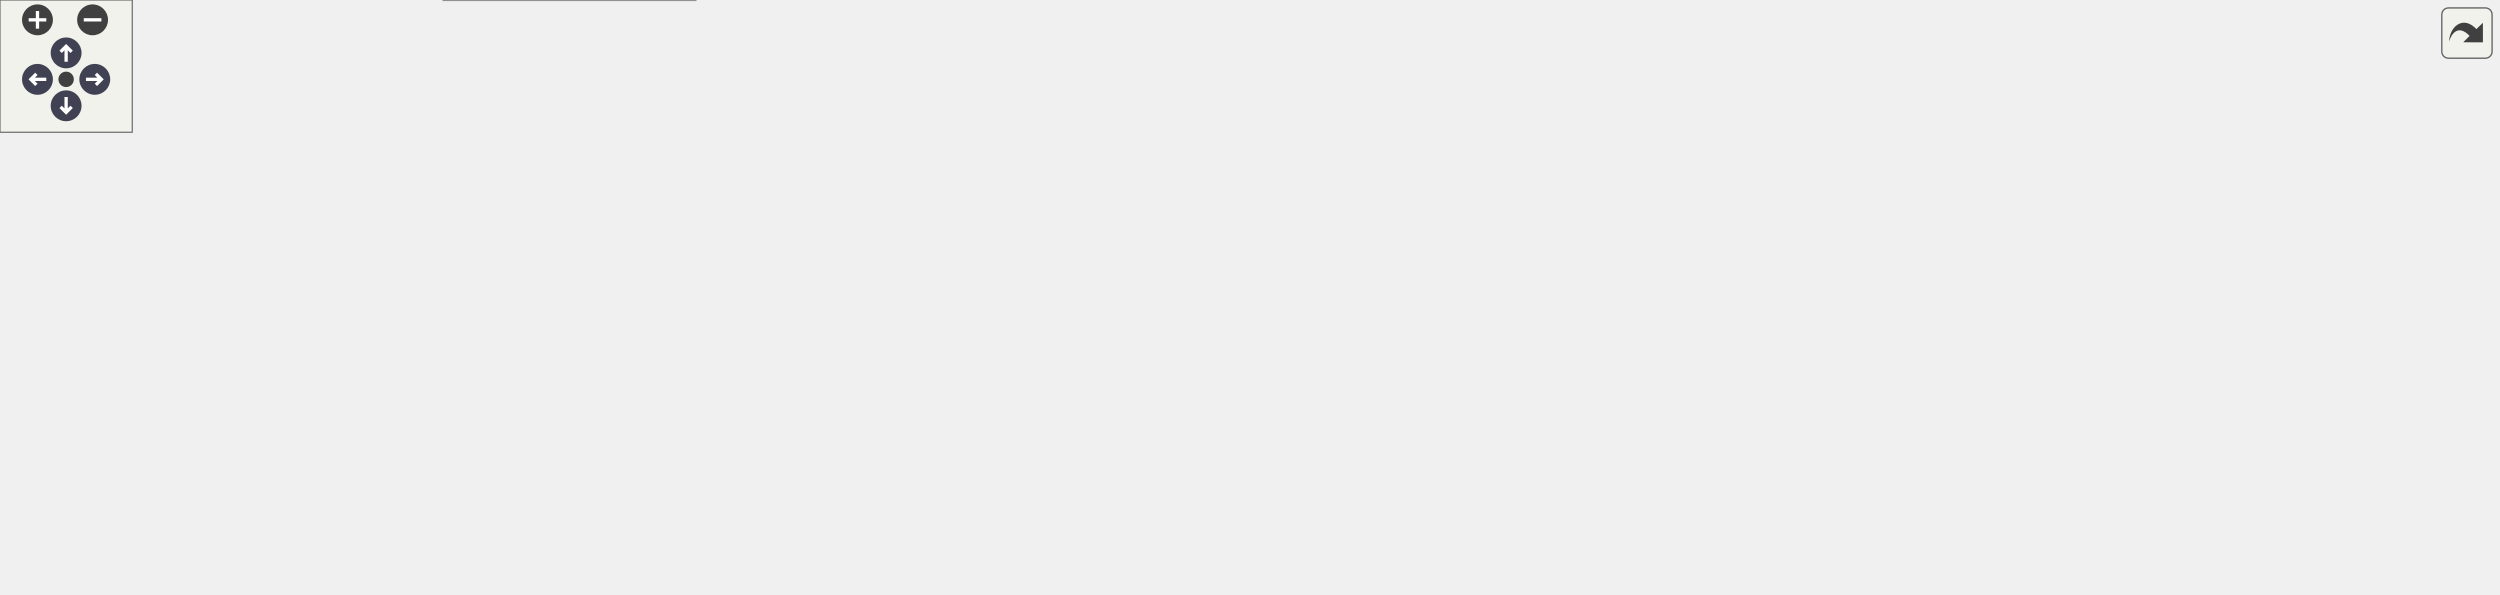
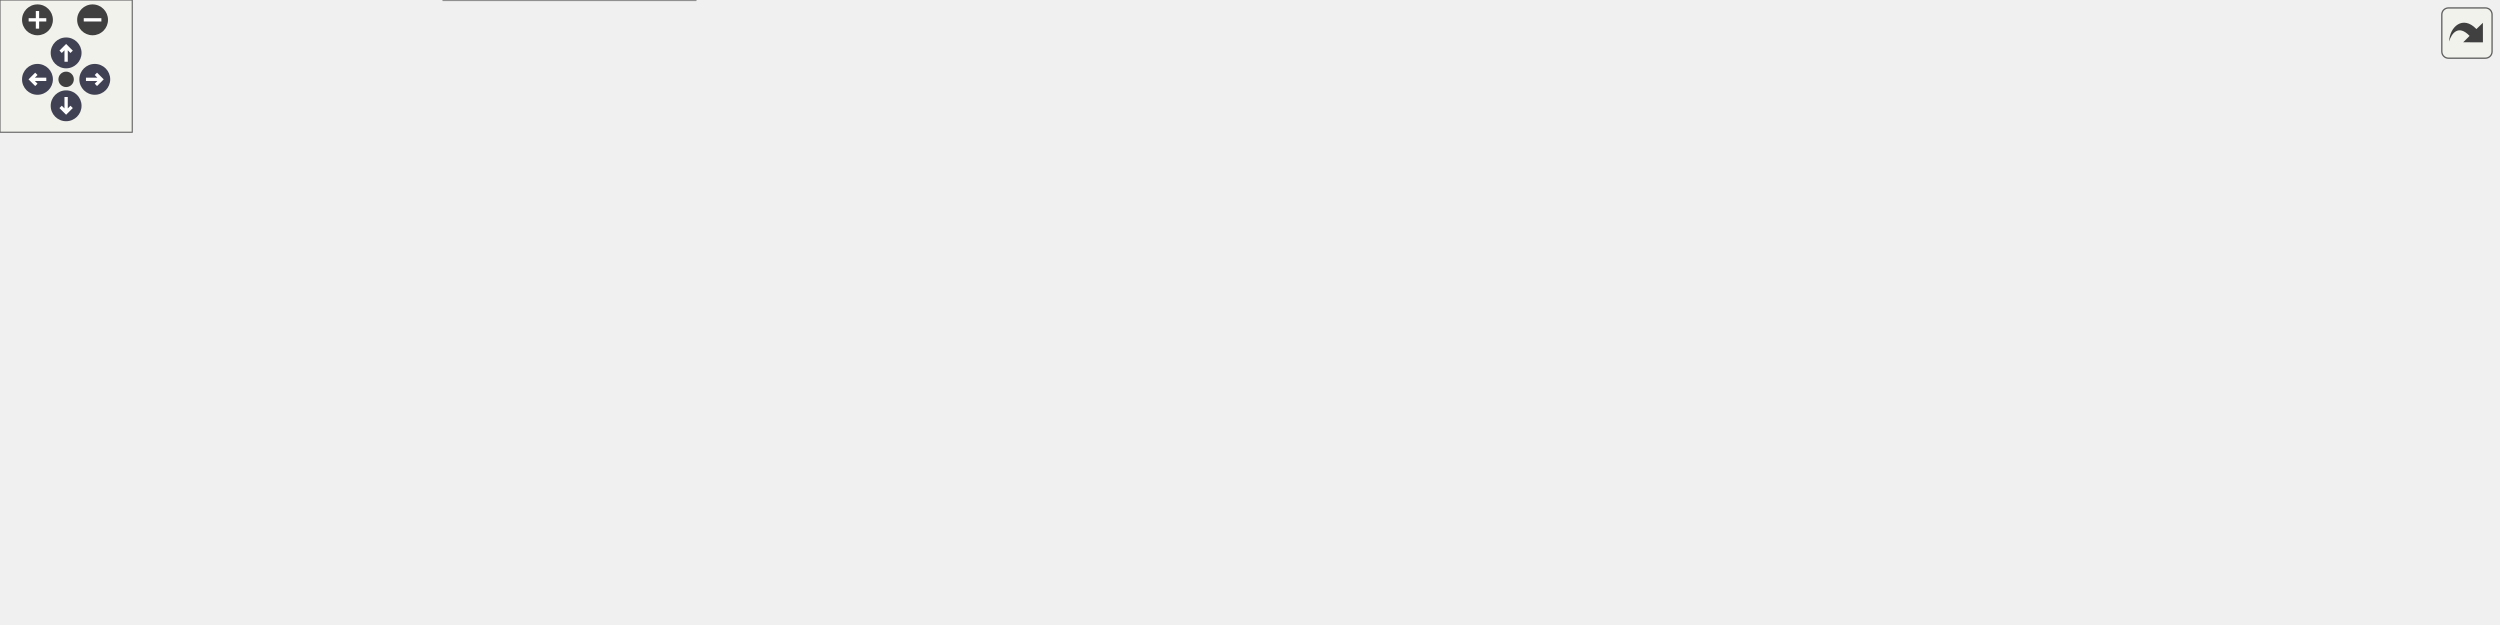
<svg xmlns="http://www.w3.org/2000/svg" xmlns:xlink="http://www.w3.org/1999/xlink" id="main" version="1.1" xml:space="preserve">
  <style type="text/css">
.node, .edge {opacity: 0.7;}
.node.selected, .edge.selected {opacity: 1;}
.edge:hover path { stroke: red; }
.edge:hover polygon { stroke: red; fill: red; }
</style>
  <defs>
    <circle id="rim" cx="0" cy="0" r="7" />
    <circle id="rim2" cx="0" cy="0" r="3.5" />
    <g id="zoomPlus">
      <use xlink:href="#rim" fill="#404040">
        <set attributeName="fill" to="#808080" begin="zoomplus.mouseover" end="zoomplus.mouseout" />
      </use>
      <path d="M-4,0h8M0,-4v8" fill="none" stroke="white" stroke-width="1.5" pointer-events="none" />
    </g>
    <g id="zoomMin">
      <use xlink:href="#rim" fill="#404040">
        <set attributeName="fill" to="#808080" begin="zoomminus.mouseover" end="zoomminus.mouseout" />
      </use>
      <path d="M-4,0h8" fill="none" stroke="white" stroke-width="1.5" pointer-events="none" />
    </g>
    <g id="arrowUp" transform="translate(30 24)">
      <use xlink:href="#rim" />
      <path pointer-events="none" fill="none" stroke="white" stroke-width="1.5" d="M0,-3.0v7 M-2.5,-0.5L0,-3.0L2.5,-0.5" />
    </g>
    <g id="arrowRight" transform="rotate(90) translate(36 -43)">
      <use xlink:href="#rim" />
      <path pointer-events="none" fill="none" stroke="white" stroke-width="1.5" d="M0,-3.0v7 M-2.5,-0.5L0,-3.0L2.5,-0.5" />
    </g>
    <g id="arrowDown" transform="rotate(180) translate(-30 -48)">
      <use xlink:href="#rim" />
      <path pointer-events="none" fill="none" stroke="white" stroke-width="1.5" d="M0,-3.0v7 M-2.5,-0.5L0,-3.0L2.5,-0.5" />
    </g>
    <g id="arrowLeft" transform="rotate(270) translate(-36 17)">
      <use xlink:href="#rim" />
      <path pointer-events="none" fill="none" stroke="white" stroke-width="1.5" d="M0,-3.0v7 M-2.5,-0.5L0,-3.0L2.5,-0.5" />
    </g>
    <g id="resetDef">
      <use xlink:href="#rim2" fill="#404040">
        <set attributeName="fill" to="#808080" begin="reset.mouseover" end="reset.mouseout" />
      </use>
    </g>
  </defs>
-   <svg id="graph" class="graph" data-view-width="1141" data-view-height="217" data-section-id="dynsection-153">
+   <svg id="graph" class="graph" data-view-width="1141" data-view-height="231" data-section-id="dynsection-153">
    <g id="viewport">
      <g id="Node000001" class="node">
        <g id="a_Node000001">
          <a xlink:title=" ">
            <polygon fill="#999999" stroke="#666666" points="151.75,-59.75 0,-59.75 0,-39 151.75,-39 151.75,-59.75" />
            <text xml:space="preserve" text-anchor="middle" x="75.88" y="-46.25" font-family="Helvetica,sans-Serif" font-size="10.00">MainWindow::selectFirstFile</text>
          </a>
        </g>
      </g>
      <g id="Node000002" class="node">
        <g id="a_Node000002">
          <a xlink:href="class_main_window.html#a61bfe9c52ccd7316751509e7453f20b3" target="_top" xlink:title="The entry whose name is exactly the search text, if the filtered tree shows it: team/bank for &quot;team/b...">
-             <polygon fill="white" stroke="#666666" points="329,-116.75 187.75,-116.75 187.75,-96 329,-96 329,-116.75" />
-             <text xml:space="preserve" text-anchor="middle" x="258.38" y="-103.25" font-family="Helvetica,sans-Serif" font-size="10.00">MainWindow::exactMatch</text>
+             <polygon fill="white" stroke="#666666" points="329,-121.75 187.75,-121.75 187.75,-101 329,-101 329,-121.75" />
+             <text xml:space="preserve" text-anchor="middle" x="258.38" y="-108.25" font-family="Helvetica,sans-Serif" font-size="10.00">MainWindow::exactMatch</text>
          </a>
        </g>
      </g>
      <g id="edge1_Node000001_Node000002" class="edge">
        <g id="a_edge1_Node000001_Node000002">
          <a xlink:title=" ">
-             <path fill="none" stroke="#63b8ff" d="M107.83,-60.09C130,-67.68 160.62,-77.95 187.75,-86.38 194.29,-88.41 201.2,-90.48 208.03,-92.48" />
-             <polygon fill="#63b8ff" stroke="#63b8ff" points="206.59,-95.71 217.17,-95.14 208.54,-88.98 206.59,-95.71" />
-           </a>
-         </g>
-       </g>
-       <g id="Node000011" class="node">
-         <g id="a_Node000011">
+             <path fill="none" stroke="#63b8ff" d="M108.32,-60.17C137.99,-70.37 182.69,-85.72 215.4,-96.96" />
+             <polygon fill="#63b8ff" stroke="#63b8ff" points="213.97,-100.17 224.56,-100.1 216.24,-93.54 213.97,-100.17" />
+           </a>
+         </g>
+       </g>
+       <g id="Node000012" class="node">
+         <g id="a_Node000012">
          <a xlink:href="class_main_window.html#ae9a674e42e112906d72b37ede211ca4d" target="_top" xlink:title="Depth-first search for the first entry under a folder.">
            <polygon fill="white" stroke="#666666" points="318.5,-59.75 198.25,-59.75 198.25,-39 318.5,-39 318.5,-59.75" />
            <text xml:space="preserve" text-anchor="middle" x="258.38" y="-46.25" font-family="Helvetica,sans-Serif" font-size="10.00">MainWindow::firstFile</text>
          </a>
        </g>
      </g>
-       <g id="edge11_Node000001_Node000011" class="edge">
-         <g id="a_edge11_Node000001_Node000011">
+       <g id="edge12_Node000001_Node000012" class="edge">
+         <g id="a_edge12_Node000001_Node000012">
          <a xlink:title=" ">
            <path fill="none" stroke="#63b8ff" d="M152.12,-49.38C163.58,-49.38 175.37,-49.38 186.73,-49.38" />
            <polygon fill="#63b8ff" stroke="#63b8ff" points="186.41,-52.88 196.41,-49.38 186.41,-45.88 186.41,-52.88" />
          </a>
        </g>
      </g>
-       <g id="Node000016" class="node">
-         <g id="a_Node000016">
+       <g id="Node000017" class="node">
+         <g id="a_Node000017">
          <a xlink:href="class_store_tree.html#a1e44af30d459550e26502c6733705e9d" target="_top" xlink:title="The proxy's root index for the current store.">
            <polygon fill="white" stroke="#666666" points="315.5,-20.75 201.25,-20.75 201.25,0 315.5,0 315.5,-20.75" />
            <text xml:space="preserve" text-anchor="middle" x="258.38" y="-7.25" font-family="Helvetica,sans-Serif" font-size="10.00">StoreTree::rootIndex</text>
          </a>
        </g>
      </g>
-       <g id="edge17_Node000001_Node000016" class="edge">
-         <g id="a_edge17_Node000001_Node000016">
+       <g id="edge18_Node000001_Node000017" class="edge">
+         <g id="a_edge18_Node000001_Node000017">
          <a xlink:title=" ">
            <path fill="none" stroke="#63b8ff" d="M127.15,-38.51C148.48,-33.9 173.54,-28.49 195.95,-23.65" />
            <polygon fill="#63b8ff" stroke="#63b8ff" points="196.54,-27.1 205.57,-21.57 195.06,-20.26 196.54,-27.1" />
          </a>
        </g>
      </g>
      <g id="Node000003" class="node">
        <g id="a_Node000003">
          <a xlink:href="class_main_window.html#a96848c455f3a2925ffb7250282318162" target="_top" xlink:title="The entry file named exactly as the search text, spaces around the text included; failing that,...">
-             <polygon fill="white" stroke="#666666" points="527.25,-116.75 365,-116.75 365,-96 527.25,-96 527.25,-116.75" />
-             <text xml:space="preserve" text-anchor="middle" x="446.12" y="-103.25" font-family="Helvetica,sans-Serif" font-size="10.00">MainWindow::exactMatchPath</text>
+             <polygon fill="white" stroke="#666666" points="527.25,-124.75 365,-124.75 365,-104 527.25,-104 527.25,-124.75" />
+             <text xml:space="preserve" text-anchor="middle" x="446.12" y="-111.25" font-family="Helvetica,sans-Serif" font-size="10.00">MainWindow::exactMatchPath</text>
          </a>
        </g>
      </g>
      <g id="edge2_Node000002_Node000003" class="edge">
        <g id="a_edge2_Node000002_Node000003">
          <a xlink:title=" ">
-             <path fill="none" stroke="#63b8ff" d="M329.33,-106.38C337.16,-106.38 345.22,-106.38 353.27,-106.38" />
-             <polygon fill="#63b8ff" stroke="#63b8ff" points="353.11,-109.88 363.11,-106.38 353.11,-102.88 353.11,-109.88" />
+             <path fill="none" stroke="#63b8ff" d="M329.33,-112.5C337.16,-112.63 345.22,-112.76 353.27,-112.89" />
+             <polygon fill="#63b8ff" stroke="#63b8ff" points="353.05,-116.39 363.11,-113.05 353.17,-109.39 353.05,-116.39" />
          </a>
        </g>
      </g>
      <g id="Node000004" class="node">
        <g id="a_Node000004">
          <a xlink:href="class_qt_pass_settings.html#a538e612e04fe934535e1f7525d55743c" target="_top" xlink:title="Get password store directory path.">
-             <polygon fill="white" stroke="#666666" points="721,-151.75 563.25,-151.75 563.25,-131 721,-131 721,-151.75" />
-             <text xml:space="preserve" text-anchor="middle" x="642.12" y="-138.25" font-family="Helvetica,sans-Serif" font-size="10.00">QtPassSettings::getPassStore</text>
+             <polygon fill="white" stroke="#666666" points="721,-165.75 563.25,-165.75 563.25,-145 721,-145 721,-165.75" />
+             <text xml:space="preserve" text-anchor="middle" x="642.12" y="-152.25" font-family="Helvetica,sans-Serif" font-size="10.00">QtPassSettings::getPassStore</text>
          </a>
        </g>
      </g>
      <g id="edge3_Node000003_Node000004" class="edge">
        <g id="a_edge3_Node000003_Node000004">
          <a xlink:title=" ">
-             <path fill="none" stroke="#63b8ff" d="M507.18,-117.21C526.99,-120.78 549.22,-124.79 569.79,-128.51" />
-             <polygon fill="#63b8ff" stroke="#63b8ff" points="569.07,-131.93 579.53,-130.26 570.31,-125.04 569.07,-131.93" />
+             <path fill="none" stroke="#63b8ff" d="M498.35,-125.2C522.99,-130.41 552.75,-136.7 578.71,-142.18" />
+             <polygon fill="#63b8ff" stroke="#63b8ff" points="577.96,-145.6 588.47,-144.25 579.41,-138.75 577.96,-145.6" />
          </a>
        </g>
      </g>
      <g id="Node000009" class="node">
        <g id="a_Node000009">
          <a xlink:href="class_path_validator.html#ab45fab776e795db0071e4561291ca12d" target="_top" xlink:title="Check that a candidate path resolves inside the password store root, after following symlinks and res...">
-             <polygon fill="white" stroke="#666666" points="717.25,-112.75 567,-112.75 567,-92 717.25,-92 717.25,-112.75" />
-             <text xml:space="preserve" text-anchor="middle" x="642.12" y="-99.25" font-family="Helvetica,sans-Serif" font-size="10.00">PathValidator::isPathInStore</text>
+             <polygon fill="white" stroke="#666666" points="717.25,-126.75 567,-126.75 567,-106 717.25,-106 717.25,-126.75" />
+             <text xml:space="preserve" text-anchor="middle" x="642.12" y="-113.25" font-family="Helvetica,sans-Serif" font-size="10.00">PathValidator::isPathInStore</text>
          </a>
        </g>
      </g>
      <g id="edge9_Node000003_Node000009" class="edge">
        <g id="a_edge9_Node000003_Node000009">
          <a xlink:title=" ">
-             <path fill="none" stroke="#63b8ff" d="M527.71,-104.71C536.79,-104.53 546.06,-104.34 555.2,-104.15" />
-             <polygon fill="#63b8ff" stroke="#63b8ff" points="555.25,-107.65 565.17,-103.94 555.1,-100.65 555.25,-107.65" />
+             <path fill="none" stroke="#63b8ff" d="M527.71,-115.21C536.79,-115.3 546.06,-115.39 555.2,-115.49" />
+             <polygon fill="#63b8ff" stroke="#63b8ff" points="555.14,-118.99 565.17,-115.59 555.21,-111.99 555.14,-118.99" />
+           </a>
+         </g>
+       </g>
+       <g id="Node000011" class="node">
+         <g id="a_Node000011">
+           <a xlink:href="class_util.html#ab27949f87883dff41623d3407f5e8379" target="_top" xlink:title="name in dir, as the file system means it.">
+             <polygon fill="white" stroke="#666666" points="681.25,-87.75 603,-87.75 603,-67 681.25,-67 681.25,-87.75" />
+             <text xml:space="preserve" text-anchor="middle" x="642.12" y="-74.25" font-family="Helvetica,sans-Serif" font-size="10.00">Util::joinPath</text>
+           </a>
+         </g>
+       </g>
+       <g id="edge11_Node000003_Node000011" class="edge">
+         <g id="a_edge11_Node000003_Node000011">
+           <a xlink:title=" ">
+             <path fill="none" stroke="#63b8ff" d="M504.02,-103.52C531.8,-98.22 564.92,-91.91 591.64,-86.81" />
+             <polygon fill="#63b8ff" stroke="#63b8ff" points="592.01,-90.31 601.18,-84.99 590.7,-83.43 592.01,-90.31" />
          </a>
        </g>
      </g>
      <g id="Node000005" class="node">
        <g id="a_Node000005">
          <a xlink:href="class_qt_pass_settings.html#a2483e7de01f9e312ee0fbf8a1637f29d" target="_top" xlink:title="Get the singleton instance.">
-             <polygon fill="white" stroke="#666666" points="919.25,-208.75 767.5,-208.75 767.5,-188 919.25,-188 919.25,-208.75" />
-             <text xml:space="preserve" text-anchor="middle" x="843.38" y="-195.25" font-family="Helvetica,sans-Serif" font-size="10.00">QtPassSettings::getInstance</text>
+             <polygon fill="white" stroke="#666666" points="919.25,-222.75 767.5,-222.75 767.5,-202 919.25,-202 919.25,-222.75" />
+             <text xml:space="preserve" text-anchor="middle" x="843.38" y="-209.25" font-family="Helvetica,sans-Serif" font-size="10.00">QtPassSettings::getInstance</text>
          </a>
        </g>
      </g>
      <g id="edge4_Node000004_Node000005" class="edge">
        <g id="a_edge4_Node000004_Node000005">
          <a xlink:title=" ">
-             <path fill="none" stroke="#63b8ff" d="M673.84,-152.13C696.64,-159.92 728.57,-170.44 757,-178.38 765.05,-180.62 773.58,-182.83 782.01,-184.9" />
-             <polygon fill="#63b8ff" stroke="#63b8ff" points="780.97,-188.25 791.51,-187.19 782.61,-181.45 780.97,-188.25" />
+             <path fill="none" stroke="#63b8ff" d="M673.84,-166.13C696.64,-173.92 728.57,-184.44 757,-192.38 765.05,-194.62 773.58,-196.83 782.01,-198.9" />
+             <polygon fill="#63b8ff" stroke="#63b8ff" points="780.97,-202.25 791.51,-201.19 782.61,-195.45 780.97,-202.25" />
          </a>
        </g>
      </g>
      <g id="Node000007" class="node">
        <g id="a_Node000007">
          <a xlink:href="class_util.html#aa1d5ab65c22c21fe556ba0251e035f23" target="_top" xlink:title="Create path and any missing parents as pass would.">
-             <polygon fill="white" stroke="#666666" points="902,-151.75 784.75,-151.75 784.75,-131 902,-131 902,-151.75" />
-             <text xml:space="preserve" text-anchor="middle" x="843.38" y="-138.25" font-family="Helvetica,sans-Serif" font-size="10.00">Util::mkpathForStore</text>
+             <polygon fill="white" stroke="#666666" points="902,-165.75 784.75,-165.75 784.75,-145 902,-145 902,-165.75" />
+             <text xml:space="preserve" text-anchor="middle" x="843.38" y="-152.25" font-family="Helvetica,sans-Serif" font-size="10.00">Util::mkpathForStore</text>
          </a>
        </g>
      </g>
      <g id="edge6_Node000004_Node000007" class="edge">
        <g id="a_edge6_Node000004_Node000007">
          <a xlink:title=" ">
-             <path fill="none" stroke="#63b8ff" d="M721.3,-141.38C738.4,-141.38 756.38,-141.38 773.1,-141.38" />
-             <polygon fill="#63b8ff" stroke="#63b8ff" points="772.93,-144.88 782.93,-141.38 772.93,-137.88 772.93,-144.88" />
+             <path fill="none" stroke="#63b8ff" d="M721.3,-155.38C738.4,-155.38 756.38,-155.38 773.1,-155.38" />
+             <polygon fill="#63b8ff" stroke="#63b8ff" points="772.93,-158.88 782.93,-155.38 772.93,-151.88 772.93,-158.88" />
          </a>
        </g>
      </g>
      <g id="Node000006" class="node">
        <g id="a_Node000006">
          <a xlink:href="class_qt_pass_settings.html#a8a41d974bdb898a9240be1342d134941" target="_top" xlink:title="Private default constructor to enforce singleton usage and prevent direct instantiation.">
-             <polygon fill="white" stroke="#666666" points="1133.25,-208.75 965.75,-208.75 965.75,-188 1133.25,-188 1133.25,-208.75" />
-             <text xml:space="preserve" text-anchor="middle" x="1049.5" y="-195.25" font-family="Helvetica,sans-Serif" font-size="10.00">QtPassSettings::QtPassSettings</text>
+             <polygon fill="white" stroke="#666666" points="1133.25,-222.75 965.75,-222.75 965.75,-202 1133.25,-202 1133.25,-222.75" />
+             <text xml:space="preserve" text-anchor="middle" x="1049.5" y="-209.25" font-family="Helvetica,sans-Serif" font-size="10.00">QtPassSettings::QtPassSettings</text>
          </a>
        </g>
      </g>
      <g id="edge5_Node000005_Node000006" class="edge">
        <g id="a_edge5_Node000005_Node000006">
          <a xlink:title=" ">
-             <path fill="none" stroke="#63b8ff" d="M919.51,-198.38C930.68,-198.38 942.31,-198.38 953.82,-198.38" />
-             <polygon fill="#63b8ff" stroke="#63b8ff" points="953.75,-201.88 963.75,-198.38 953.75,-194.88 953.75,-201.88" />
+             <path fill="none" stroke="#63b8ff" d="M919.51,-212.38C930.68,-212.38 942.31,-212.38 953.82,-212.38" />
+             <polygon fill="#63b8ff" stroke="#63b8ff" points="953.75,-215.88 963.75,-212.38 953.75,-208.88 953.75,-215.88" />
          </a>
        </g>
      </g>
      <g id="edge8_Node000007_Node000007" class="edge">
        <g id="a_edge8_Node000007_Node000007">
          <a xlink:title=" ">
-             <path fill="none" stroke="#63b8ff" d="M810.95,-152.15C797.98,-160.81 808.79,-169.75 843.38,-169.75 862.29,-169.75 874.1,-167.08 878.79,-163.24" />
-             <polygon fill="#63b8ff" stroke="#63b8ff" points="882.18,-162.36 876.2,-153.61 875.42,-164.17 882.18,-162.36" />
+             <path fill="none" stroke="#63b8ff" d="M810.95,-166.15C797.98,-174.81 808.79,-183.75 843.38,-183.75 862.29,-183.75 874.1,-181.08 878.79,-177.24" />
+             <polygon fill="#63b8ff" stroke="#63b8ff" points="882.18,-176.36 876.2,-167.61 875.42,-178.17 882.18,-176.36" />
          </a>
        </g>
      </g>
      <g id="Node000008" class="node">
        <g id="a_Node000008">
          <a xlink:href="class_executor.html#a3ee0297a7c8875bfc7d93197463fde5b" target="_top" xlink:title="The umask setChildUmask() set.">
-             <polygon fill="white" stroke="#666666" points="1110.38,-151.75 988.62,-151.75 988.62,-131 1110.38,-131 1110.38,-151.75" />
-             <text xml:space="preserve" text-anchor="middle" x="1049.5" y="-138.25" font-family="Helvetica,sans-Serif" font-size="10.00">Executor::childUmask</text>
+             <polygon fill="white" stroke="#666666" points="1110.38,-165.75 988.62,-165.75 988.62,-145 1110.38,-145 1110.38,-165.75" />
+             <text xml:space="preserve" text-anchor="middle" x="1049.5" y="-152.25" font-family="Helvetica,sans-Serif" font-size="10.00">Executor::childUmask</text>
          </a>
        </g>
      </g>
      <g id="edge7_Node000007_Node000008" class="edge">
        <g id="a_edge7_Node000007_Node000008">
          <a xlink:title=" ">
-             <path fill="none" stroke="#63b8ff" d="M902.32,-141.38C925.52,-141.38 952.49,-141.38 976.9,-141.38" />
-             <polygon fill="#63b8ff" stroke="#63b8ff" points="976.76,-144.88 986.76,-141.38 976.76,-137.88 976.76,-144.88" />
+             <path fill="none" stroke="#63b8ff" d="M902.32,-155.38C925.52,-155.38 952.49,-155.38 976.9,-155.38" />
+             <polygon fill="#63b8ff" stroke="#63b8ff" points="976.76,-158.88 986.76,-155.38 976.76,-151.88 976.76,-158.88" />
          </a>
        </g>
      </g>
      <g id="Node000010" class="node">
        <g id="a_Node000010">
          <a xlink:href="class_path_validator.html#a3e074708091e613100680afe2e7d4eb7" target="_top" xlink:title="Where candidate lies in the store, judged as isPathInStore() judges it.">
-             <polygon fill="white" stroke="#666666" points="929.75,-112.75 757,-112.75 757,-92 929.75,-92 929.75,-112.75" />
-             <text xml:space="preserve" text-anchor="middle" x="843.38" y="-99.25" font-family="Helvetica,sans-Serif" font-size="10.00">PathValidator::storeRelativePath</text>
+             <polygon fill="white" stroke="#666666" points="929.75,-126.75 757,-126.75 757,-106 929.75,-106 929.75,-126.75" />
+             <text xml:space="preserve" text-anchor="middle" x="843.38" y="-113.25" font-family="Helvetica,sans-Serif" font-size="10.00">PathValidator::storeRelativePath</text>
          </a>
        </g>
      </g>
      <g id="edge10_Node000009_Node000010" class="edge">
        <g id="a_edge10_Node000009_Node000010">
          <a xlink:title=" ">
-             <path fill="none" stroke="#63b8ff" d="M717.6,-102.38C726.64,-102.38 735.97,-102.38 745.27,-102.38" />
-             <polygon fill="#63b8ff" stroke="#63b8ff" points="745.07,-105.88 755.07,-102.38 745.07,-98.88 745.07,-105.88" />
-           </a>
-         </g>
-       </g>
-       <g id="edge12_Node000011_Node000011" class="edge">
-         <g id="a_edge12_Node000011_Node000011">
+             <path fill="none" stroke="#63b8ff" d="M717.6,-116.38C726.64,-116.38 735.97,-116.38 745.27,-116.38" />
+             <polygon fill="#63b8ff" stroke="#63b8ff" points="745.07,-119.88 755.07,-116.38 745.07,-112.88 745.07,-119.88" />
+           </a>
+         </g>
+       </g>
+       <g id="edge13_Node000012_Node000012" class="edge">
+         <g id="a_edge13_Node000012_Node000012">
          <a xlink:title=" ">
            <path fill="none" stroke="#63b8ff" d="M228.97,-60.15C217.21,-68.81 227.01,-77.75 258.38,-77.75 275.53,-77.75 286.23,-75.08 290.49,-71.24" />
            <polygon fill="#63b8ff" stroke="#63b8ff" points="293.91,-70.5 288.14,-61.62 287.11,-72.16 293.91,-70.5" />
          </a>
        </g>
      </g>
-       <g id="Node000012" class="node">
-         <g id="a_Node000012">
-           <a xlink:href="class_store_model.html#aa3dee919cc1ea95f64adfdf55d68b988" target="_top" xlink:title="No children for a link inside the store: it is listed by name but never entered, so the view shows no...">
-             <polygon fill="white" stroke="#666666" points="513.75,-59.75 378.5,-59.75 378.5,-39 513.75,-39 513.75,-59.75" />
-             <text xml:space="preserve" text-anchor="middle" x="446.12" y="-46.25" font-family="Helvetica,sans-Serif" font-size="10.00">StoreModel::hasChildren</text>
-           </a>
-         </g>
-       </g>
-       <g id="edge13_Node000011_Node000012" class="edge">
-         <g id="a_edge13_Node000011_Node000012">
-           <a xlink:title=" ">
-             <path fill="none" stroke="#63b8ff" d="M318.91,-49.38C334.11,-49.38 350.69,-49.38 366.67,-49.38" />
-             <polygon fill="#63b8ff" stroke="#63b8ff" points="366.67,-52.88 376.67,-49.38 366.67,-45.88 366.67,-52.88" />
-           </a>
-         </g>
-       </g>
      <g id="Node000013" class="node">
        <g id="a_Node000013">
-           <a xlink:href="class_store_model.html#ab68d55f45eea235695da5bb987c6bde2" target="_top" xlink:title="Whether a proxy index is a link (or junction) inside the store, the store root excluded.">
-             <polygon fill="white" stroke="#666666" points="712.38,-59.75 571.88,-59.75 571.88,-39 712.38,-39 712.38,-59.75" />
-             <text xml:space="preserve" text-anchor="middle" x="642.12" y="-46.25" font-family="Helvetica,sans-Serif" font-size="10.00">StoreModel::isLinkInStore</text>
+           <a xlink:href="class_store_model.html#aa3dee919cc1ea95f64adfdf55d68b988" target="_top" xlink:title="No children for a link inside the store: it is listed by name but never entered, so the view shows no...">
+             <polygon fill="white" stroke="#666666" points="513.75,-58.75 378.5,-58.75 378.5,-38 513.75,-38 513.75,-58.75" />
+             <text xml:space="preserve" text-anchor="middle" x="446.12" y="-45.25" font-family="Helvetica,sans-Serif" font-size="10.00">StoreModel::hasChildren</text>
          </a>
        </g>
      </g>
      <g id="edge14_Node000012_Node000013" class="edge">
        <g id="a_edge14_Node000012_Node000013">
          <a xlink:title=" ">
-             <path fill="none" stroke="#63b8ff" d="M514.16,-49.38C529.05,-49.38 544.99,-49.38 560.37,-49.38" />
-             <polygon fill="#63b8ff" stroke="#63b8ff" points="559.93,-52.88 569.93,-49.38 559.93,-45.88 559.93,-52.88" />
+             <path fill="none" stroke="#63b8ff" d="M318.91,-49.05C334.11,-48.97 350.69,-48.88 366.67,-48.8" />
+             <polygon fill="#63b8ff" stroke="#63b8ff" points="366.69,-52.3 376.67,-48.74 366.65,-45.3 366.69,-52.3" />
          </a>
        </g>
      </g>
      <g id="Node000014" class="node">
        <g id="a_Node000014">
-           <a xlink:href="class_util.html#aa9ae92951eb0e849c1e4f35d10c4192d" target="_top" xlink:title="Whether path names a symbolic link or NTFS junction, with or without a trailing separator (which woul...">
-             <polygon fill="white" stroke="#666666" points="897.88,-64.75 788.88,-64.75 788.88,-44 897.88,-44 897.88,-64.75" />
-             <text xml:space="preserve" text-anchor="middle" x="843.38" y="-51.25" font-family="Helvetica,sans-Serif" font-size="10.00">Util::isLinkedFolder</text>
+           <a xlink:href="class_store_model.html#ab68d55f45eea235695da5bb987c6bde2" target="_top" xlink:title="Whether a proxy index is a link (or junction) inside the store, the store root excluded.">
+             <polygon fill="white" stroke="#666666" points="712.38,-48.75 571.88,-48.75 571.88,-28 712.38,-28 712.38,-48.75" />
+             <text xml:space="preserve" text-anchor="middle" x="642.12" y="-35.25" font-family="Helvetica,sans-Serif" font-size="10.00">StoreModel::isLinkInStore</text>
          </a>
        </g>
      </g>
      <g id="edge15_Node000013_Node000014" class="edge">
        <g id="a_edge15_Node000013_Node000014">
          <a xlink:title=" ">
-             <path fill="none" stroke="#63b8ff" d="M712.81,-51.12C733.64,-51.65 756.4,-52.22 776.94,-52.73" />
-             <polygon fill="#63b8ff" stroke="#63b8ff" points="776.83,-56.23 786.91,-52.98 777,-49.23 776.83,-56.23" />
+             <path fill="none" stroke="#63b8ff" d="M514.16,-44.92C529.05,-44.15 544.99,-43.33 560.37,-42.54" />
+             <polygon fill="#63b8ff" stroke="#63b8ff" points="560.13,-46.05 569.94,-42.04 559.77,-39.06 560.13,-46.05" />
          </a>
        </g>
      </g>
      <g id="Node000015" class="node">
        <g id="a_Node000015">
+           <a xlink:href="class_util.html#aa9ae92951eb0e849c1e4f35d10c4192d" target="_top" xlink:title="Whether path names a symbolic link or NTFS junction, with or without a trailing separator (which woul...">
+             <polygon fill="white" stroke="#666666" points="897.88,-68.75 788.88,-68.75 788.88,-48 897.88,-48 897.88,-68.75" />
+             <text xml:space="preserve" text-anchor="middle" x="843.38" y="-55.25" font-family="Helvetica,sans-Serif" font-size="10.00">Util::isLinkedFolder</text>
+           </a>
+         </g>
+       </g>
+       <g id="edge16_Node000014_Node000015" class="edge">
+         <g id="a_edge16_Node000014_Node000015">
+           <a xlink:title=" ">
+             <path fill="none" stroke="#63b8ff" d="M712.81,-45.37C733.74,-47.47 756.61,-49.77 777.23,-51.84" />
+             <polygon fill="#63b8ff" stroke="#63b8ff" points="776.62,-55.29 786.92,-52.81 777.32,-48.33 776.62,-55.29" />
+           </a>
+         </g>
+       </g>
+       <g id="Node000016" class="node">
+         <g id="a_Node000016">
          <a xlink:href="class_store_model.html#a571b6ec5b8d818ad6b86d4f98091b513" target="_top" xlink:title="The path of a file system model index, as the node keeps it.">
-             <polygon fill="white" stroke="#666666" points="898.62,-25.75 788.12,-25.75 788.12,-5 898.62,-5 898.62,-25.75" />
-             <text xml:space="preserve" text-anchor="middle" x="843.38" y="-12.25" font-family="Helvetica,sans-Serif" font-size="10.00">StoreModel::pathOf</text>
-           </a>
-         </g>
-       </g>
-       <g id="edge16_Node000013_Node000015" class="edge">
-         <g id="a_edge16_Node000013_Node000015">
-           <a xlink:title=" ">
-             <path fill="none" stroke="#63b8ff" d="M706.72,-38.52C729.03,-34.72 754.13,-30.43 776.61,-26.6" />
-             <polygon fill="#63b8ff" stroke="#63b8ff" points="777,-30.08 786.27,-24.95 775.82,-23.18 777,-30.08" />
+             <polygon fill="white" stroke="#666666" points="898.62,-29.75 788.12,-29.75 788.12,-9 898.62,-9 898.62,-29.75" />
+             <text xml:space="preserve" text-anchor="middle" x="843.38" y="-16.25" font-family="Helvetica,sans-Serif" font-size="10.00">StoreModel::pathOf</text>
+           </a>
+         </g>
+       </g>
+       <g id="edge17_Node000014_Node000016" class="edge">
+         <g id="a_edge17_Node000014_Node000016">
+           <a xlink:title=" ">
+             <path fill="none" stroke="#63b8ff" d="M712.81,-31.73C733.45,-29.76 755.98,-27.61 776.38,-25.67" />
+             <polygon fill="#63b8ff" stroke="#63b8ff" points="776.66,-29.16 786.29,-24.72 776,-22.19 776.66,-29.16" />
          </a>
        </g>
      </g>
    </g>
  </svg>
  <g id="navigator" transform="translate(0 0)" fill="#404254">
    <rect fill="#f2f5e9" fill-opacity="0.5" stroke="#606060" stroke-width=".5" x="0" y="0" width="60" height="60" />
    <use id="zoomplus" xlink:href="#zoomPlus" x="17" y="9" data-zoom="in" />
    <use id="zoomminus" xlink:href="#zoomMin" x="42" y="9" data-zoom="out" />
    <use id="reset" xlink:href="#resetDef" x="30" y="36" data-reset="true" />
    <use id="arrowup" xlink:href="#arrowUp" x="0" y="0" data-pan-x="0" data-pan-y="-1" />
    <use id="arrowright" xlink:href="#arrowRight" x="0" y="0" data-pan-x="1" data-pan-y="0" />
    <use id="arrowdown" xlink:href="#arrowDown" x="0" y="0" data-pan-x="0" data-pan-y="1" />
    <use id="arrowleft" xlink:href="#arrowLeft" x="0" y="0" data-pan-x="-1" data-pan-y="0" />
  </g>
  <svg viewBox="0 0 15 15" width="100%" height="30px" preserveAspectRatio="xMaxYMin meet">
    <g id="arrow_out" transform="scale(0.3 0.3)">
      <a xlink:href="class_main_window_a7491c2974ab54018ac9a7d1738a4f654_cgraph_org.svg" target="_base">
        <rect id="button" ry="5" rx="5" y="6" x="6" height="38" width="38" fill="#f2f5e9" fill-opacity="0.5" stroke="#606060" stroke-width="1.0" />
        <path id="arrow" d="M 11.5,31.437 C 11.94,20.098 22.043,11.323 32.159,21.979 L 37.069,17.246 C 37.069,17.246 37.088,32 37.088,32 L 22.16,31.978 C 22.16,31.978 26.998,27.14 26.998,27.14 C 18.529,18.264 13.292,25.23 11.5,31.437 z" style="fill:#404040;" />
      </a>
    </g>
  </svg>
  <style type="text/css">

[data-mouse-over-selected='false'] { opacity: 0.7; }
[data-mouse-over-selected='true']  { opacity: 1.0; }

</style>
</svg>
